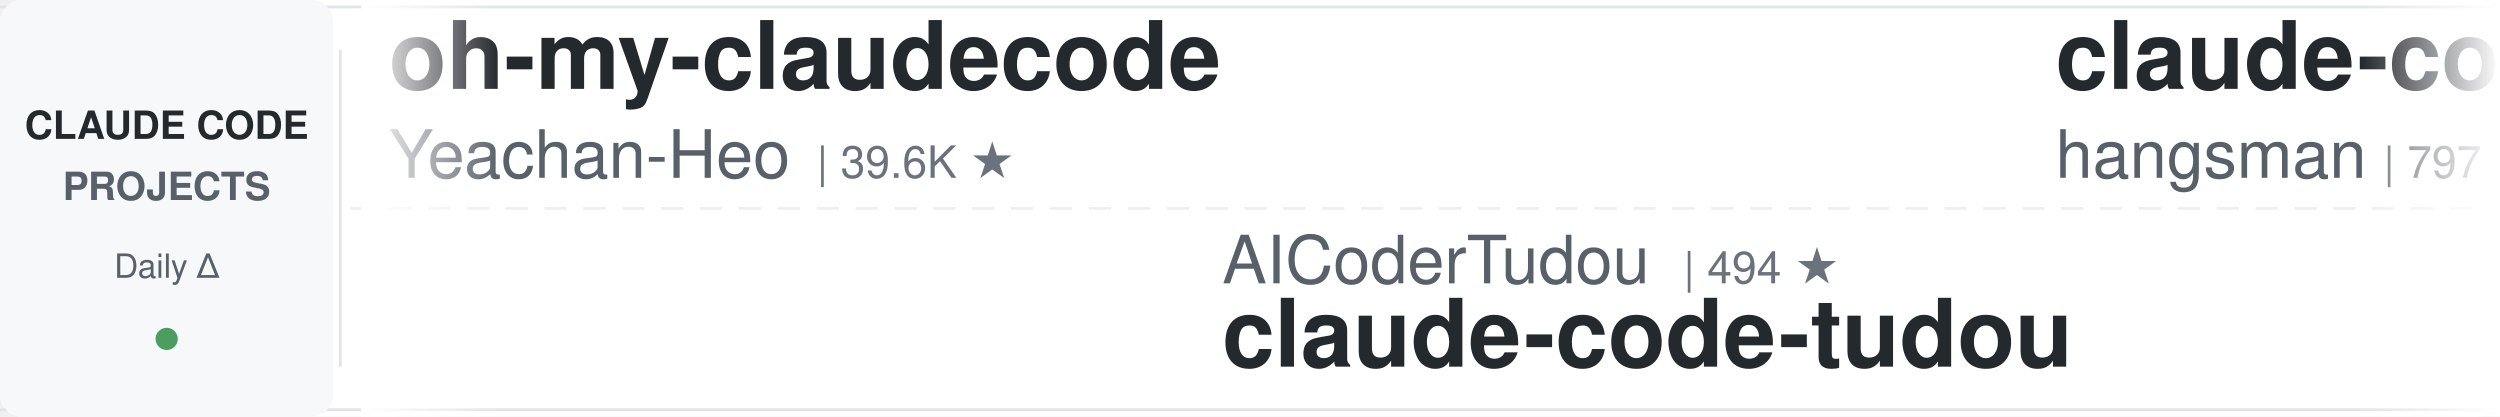
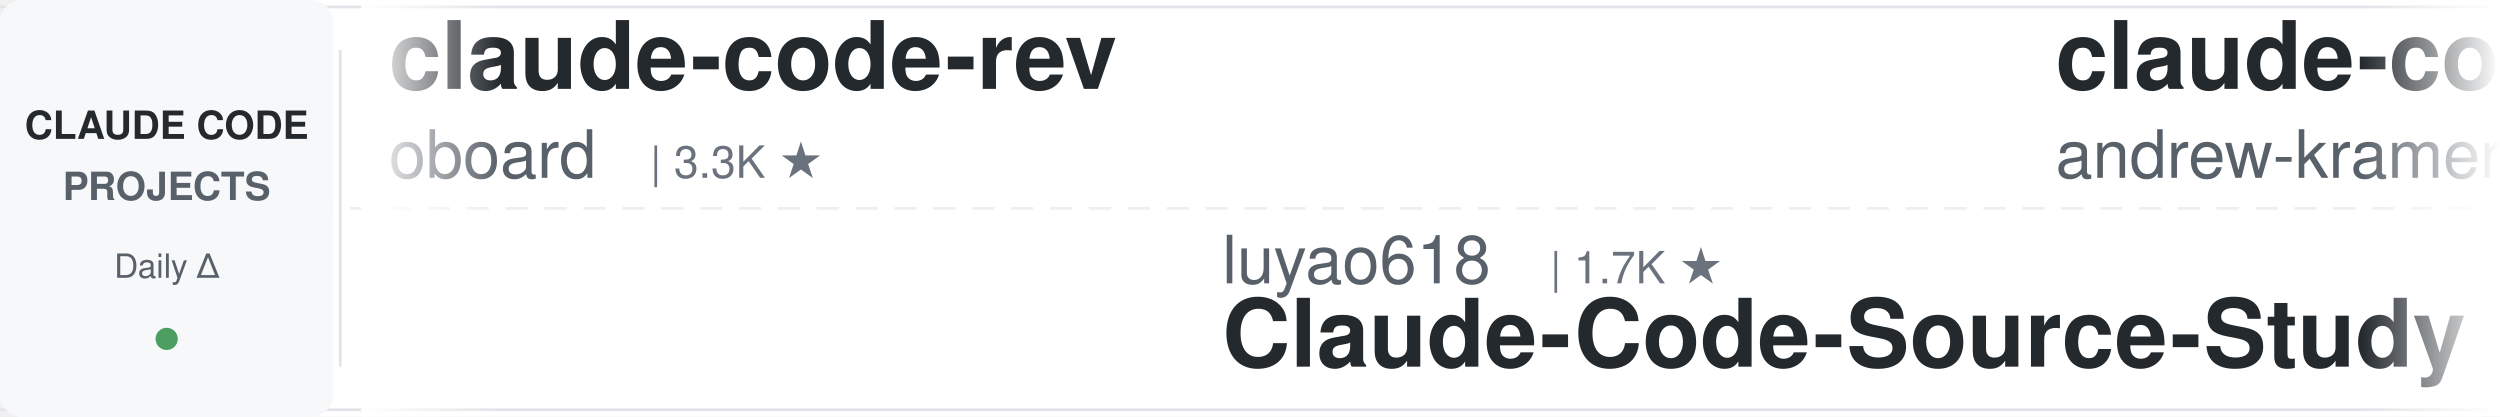
<svg xmlns="http://www.w3.org/2000/svg" width="900" height="150">
  <defs>
    <linearGradient id="leftFade" x1="0%" y1="0%" x2="100%" y2="0%">
      <stop offset="0%" style="stop-color:#ffffff;stop-opacity:1" />
      <stop offset="100%" style="stop-color:#ffffff;stop-opacity:0" />
    </linearGradient>
    <linearGradient id="rightFade" x1="0%" y1="0%" x2="100%" y2="0%">
      <stop offset="0%" style="stop-color:#ffffff;stop-opacity:0" />
      <stop offset="100%" style="stop-color:#ffffff;stop-opacity:1" />
    </linearGradient>
  </defs>
  <rect width="900" height="150" fill="#ffffff" rx="8" />
  <rect x="0" y="2" width="900" height="1" fill="#e1e4e8" />
  <rect x="0" y="147" width="900" height="1" fill="#e1e4e8" />
  <line x1="0" y1="75" x2="900" y2="75" stroke="#e1e4e8" stroke-width="1" stroke-dasharray="8 6" opacity="0.6" />
  <rect x="0" y="0" width="120" height="150" fill="#f6f8fa" rx="8" />
  <text x="60" y="50" font-family="-apple-system, BlinkMacSystemFont, 'Segoe UI', Helvetica, Arial, sans-serif" font-size="14" font-weight="600" fill="#24292e" text-anchor="middle">CLAUDE CODE</text>
  <text x="60" y="72" font-family="-apple-system, BlinkMacSystemFont, 'Segoe UI', Helvetica, Arial, sans-serif" font-size="14" font-weight="600" fill="#586069" text-anchor="middle">PROJECTS</text>
  <text x="60" y="100" font-family="-apple-system, BlinkMacSystemFont, 'Segoe UI', Helvetica, Arial, sans-serif" font-size="12" font-weight="500" fill="#586069" text-anchor="middle">Daily Δ</text>
  <circle cx="60" cy="122" r="4" fill="#22863a" opacity="0.8" />
  <rect x="122" y="18" width="1" height="114" fill="#e1e4e8" />
  <clipPath id="tickerClip">
    <rect x="130" y="0" width="770" height="150" />
  </clipPath>
  <g clip-path="url(#tickerClip)">
    <g id="tickerItems">
      <animateTransform attributeName="transform" attributeType="XML" type="translate" from="0 0" to="-3000 0" dur="54s" repeatCount="indefinite" />
      <g transform="translate(0, 0)">
-         <text x="140" y="32" font-family="-apple-system, BlinkMacSystemFont, 'Segoe UI', Helvetica, Arial, sans-serif" font-size="34" font-weight="600" fill="#24292e">oh-my-claudecode</text>
-         <text x="140" y="64" font-family="-apple-system, BlinkMacSystemFont, 'Segoe UI', Helvetica, Arial, sans-serif" font-size="24" font-weight="400" fill="#586069">Yeachan-Heo</text>
-         <text x="294" y="64" font-family="-apple-system, BlinkMacSystemFont, 'Segoe UI', Helvetica, Arial, sans-serif" font-size="16" font-weight="500" fill="#6a737d">| 39.6K ★</text>
-       </g>
-       <g transform="translate(300, 0)">
-         <text x="140" y="102" font-family="-apple-system, BlinkMacSystemFont, 'Segoe UI', Helvetica, Arial, sans-serif" font-size="24" font-weight="400" fill="#586069">AICoderTudou</text>
-         <text x="306" y="102" font-family="-apple-system, BlinkMacSystemFont, 'Segoe UI', Helvetica, Arial, sans-serif" font-size="16" font-weight="500" fill="#6a737d">| 494 ★</text>
-         <text x="140" y="132" font-family="-apple-system, BlinkMacSystemFont, 'Segoe UI', Helvetica, Arial, sans-serif" font-size="34" font-weight="600" fill="#24292e">claude-code-tudou</text>
-       </g>
-       <g transform="translate(600, 0)">
-         <text x="140" y="32" font-family="-apple-system, BlinkMacSystemFont, 'Segoe UI', Helvetica, Arial, sans-serif" font-size="34" font-weight="600" fill="#24292e">claude-code-source</text>
-         <text x="140" y="64" font-family="-apple-system, BlinkMacSystemFont, 'Segoe UI', Helvetica, Arial, sans-serif" font-size="24" font-weight="400" fill="#586069">hangsman</text>
-         <text x="258" y="64" font-family="-apple-system, BlinkMacSystemFont, 'Segoe UI', Helvetica, Arial, sans-serif" font-size="16" font-weight="500" fill="#6a737d">| 797 ★</text>
-       </g>
-       <g transform="translate(900, 0)">
-         <text x="140" y="102" font-family="-apple-system, BlinkMacSystemFont, 'Segoe UI', Helvetica, Arial, sans-serif" font-size="24" font-weight="400" fill="#586069">FlorianBruniaux</text>
-         <text x="342" y="102" font-family="-apple-system, BlinkMacSystemFont, 'Segoe UI', Helvetica, Arial, sans-serif" font-size="16" font-weight="500" fill="#6a737d">| 6.1K ★</text>
-         <text x="140" y="132" font-family="-apple-system, BlinkMacSystemFont, 'Segoe UI', Helvetica, Arial, sans-serif" font-size="34" font-weight="600" fill="#24292e">claude-code-ultimate-gui...</text>
-       </g>
-       <g transform="translate(1200, 0)">
-         <text x="140" y="32" font-family="-apple-system, BlinkMacSystemFont, 'Segoe UI', Helvetica, Arial, sans-serif" font-size="34" font-weight="600" fill="#24292e">claude-code-proxy</text>
-         <text x="140" y="64" font-family="-apple-system, BlinkMacSystemFont, 'Segoe UI', Helvetica, Arial, sans-serif" font-size="24" font-weight="400" fill="#586069">1rgs</text>
-         <text x="210" y="64" font-family="-apple-system, BlinkMacSystemFont, 'Segoe UI', Helvetica, Arial, sans-serif" font-size="16" font-weight="500" fill="#6a737d">| 3.8K ★</text>
-       </g>
-       <g transform="translate(1500, 0)">
-         <text x="140" y="102" font-family="-apple-system, BlinkMacSystemFont, 'Segoe UI', Helvetica, Arial, sans-serif" font-size="24" font-weight="400" fill="#586069">disler</text>
-         <text x="234" y="102" font-family="-apple-system, BlinkMacSystemFont, 'Segoe UI', Helvetica, Arial, sans-serif" font-size="16" font-weight="500" fill="#6a737d">| 3.9K ★</text>
-         <text x="140" y="132" font-family="-apple-system, BlinkMacSystemFont, 'Segoe UI', Helvetica, Arial, sans-serif" font-size="34" font-weight="600" fill="#24292e">claude-code-hooks-master...</text>
-       </g>
-       <g transform="translate(1800, 0)">
        <text x="140" y="32" font-family="-apple-system, BlinkMacSystemFont, 'Segoe UI', Helvetica, Arial, sans-serif" font-size="34" font-weight="600" fill="#24292e">claude-code-rev</text>
        <text x="140" y="64" font-family="-apple-system, BlinkMacSystemFont, 'Segoe UI', Helvetica, Arial, sans-serif" font-size="24" font-weight="400" fill="#586069">oboard</text>
        <text x="234" y="64" font-family="-apple-system, BlinkMacSystemFont, 'Segoe UI', Helvetica, Arial, sans-serif" font-size="16" font-weight="500" fill="#6a737d">| 3.3K ★</text>
      </g>
+       <g transform="translate(300, 0)">
+         <text x="140" y="102" font-family="-apple-system, BlinkMacSystemFont, 'Segoe UI', Helvetica, Arial, sans-serif" font-size="24" font-weight="400" fill="#586069">luyao618</text>
+         <text x="258" y="102" font-family="-apple-system, BlinkMacSystemFont, 'Segoe UI', Helvetica, Arial, sans-serif" font-size="16" font-weight="500" fill="#6a737d">| 1.7K ★</text>
+         <text x="140" y="132" font-family="-apple-system, BlinkMacSystemFont, 'Segoe UI', Helvetica, Arial, sans-serif" font-size="34" font-weight="600" fill="#24292e">Claude-Code-Source-Study</text>
+       </g>
+       <g transform="translate(600, 0)">
+         <text x="140" y="32" font-family="-apple-system, BlinkMacSystemFont, 'Segoe UI', Helvetica, Arial, sans-serif" font-size="34" font-weight="600" fill="#24292e">claude-code-source-build</text>
+         <text x="140" y="64" font-family="-apple-system, BlinkMacSystemFont, 'Segoe UI', Helvetica, Arial, sans-serif" font-size="24" font-weight="400" fill="#586069">andrew-kramer-inno</text>
+         <text x="378" y="64" font-family="-apple-system, BlinkMacSystemFont, 'Segoe UI', Helvetica, Arial, sans-serif" font-size="16" font-weight="500" fill="#6a737d">| 594 ★</text>
+       </g>
+       <g transform="translate(900, 0)">
+         <text x="140" y="102" font-family="-apple-system, BlinkMacSystemFont, 'Segoe UI', Helvetica, Arial, sans-serif" font-size="24" font-weight="400" fill="#586069">VILA-Lab</text>
+         <text x="258" y="102" font-family="-apple-system, BlinkMacSystemFont, 'Segoe UI', Helvetica, Arial, sans-serif" font-size="16" font-weight="500" fill="#6a737d">| 2.1K ★</text>
+         <text x="140" y="132" font-family="-apple-system, BlinkMacSystemFont, 'Segoe UI', Helvetica, Arial, sans-serif" font-size="34" font-weight="600" fill="#24292e">Dive-into-Claude-Code</text>
+       </g>
+       <g transform="translate(1200, 0)">
+         <text x="140" y="32" font-family="-apple-system, BlinkMacSystemFont, 'Segoe UI', Helvetica, Arial, sans-serif" font-size="34" font-weight="600" fill="#24292e">claude-code-ultimate-gui...</text>
+         <text x="140" y="64" font-family="-apple-system, BlinkMacSystemFont, 'Segoe UI', Helvetica, Arial, sans-serif" font-size="24" font-weight="400" fill="#586069">FlorianBruniaux</text>
+         <text x="342" y="64" font-family="-apple-system, BlinkMacSystemFont, 'Segoe UI', Helvetica, Arial, sans-serif" font-size="16" font-weight="500" fill="#6a737d">| 6.1K ★</text>
+       </g>
+       <g transform="translate(1500, 0)">
+         <text x="140" y="102" font-family="-apple-system, BlinkMacSystemFont, 'Segoe UI', Helvetica, Arial, sans-serif" font-size="24" font-weight="400" fill="#586069">rohitg00</text>
+         <text x="258" y="102" font-family="-apple-system, BlinkMacSystemFont, 'Segoe UI', Helvetica, Arial, sans-serif" font-size="16" font-weight="500" fill="#6a737d">| 2.7K ★</text>
+         <text x="140" y="132" font-family="-apple-system, BlinkMacSystemFont, 'Segoe UI', Helvetica, Arial, sans-serif" font-size="34" font-weight="600" fill="#24292e">awesome-claude-code-tool...</text>
+       </g>
+       <g transform="translate(1800, 0)">
+         <text x="140" y="32" font-family="-apple-system, BlinkMacSystemFont, 'Segoe UI', Helvetica, Arial, sans-serif" font-size="34" font-weight="600" fill="#24292e">claude-code-showcase</text>
+         <text x="140" y="64" font-family="-apple-system, BlinkMacSystemFont, 'Segoe UI', Helvetica, Arial, sans-serif" font-size="24" font-weight="400" fill="#586069">ChrisWiles</text>
+         <text x="282" y="64" font-family="-apple-system, BlinkMacSystemFont, 'Segoe UI', Helvetica, Arial, sans-serif" font-size="16" font-weight="500" fill="#6a737d">| 6.1K ★</text>
+       </g>
      <g transform="translate(2100, 0)">
-         <text x="140" y="102" font-family="-apple-system, BlinkMacSystemFont, 'Segoe UI', Helvetica, Arial, sans-serif" font-size="24" font-weight="400" fill="#586069">repowise-dev</text>
-         <text x="306" y="102" font-family="-apple-system, BlinkMacSystemFont, 'Segoe UI', Helvetica, Arial, sans-serif" font-size="16" font-weight="500" fill="#6a737d">| 1.2K ★</text>
-         <text x="140" y="132" font-family="-apple-system, BlinkMacSystemFont, 'Segoe UI', Helvetica, Arial, sans-serif" font-size="34" font-weight="600" fill="#24292e">claude-code-prompts</text>
+         <text x="140" y="102" font-family="-apple-system, BlinkMacSystemFont, 'Segoe UI', Helvetica, Arial, sans-serif" font-size="24" font-weight="400" fill="#586069">affaan-m</text>
+         <text x="258" y="102" font-family="-apple-system, BlinkMacSystemFont, 'Segoe UI', Helvetica, Arial, sans-serif" font-size="16" font-weight="500" fill="#6a737d">| 272.9K ★</text>
+         <text x="140" y="132" font-family="-apple-system, BlinkMacSystemFont, 'Segoe UI', Helvetica, Arial, sans-serif" font-size="34" font-weight="600" fill="#24292e">ECC</text>
      </g>
      <g transform="translate(2400, 0)">
        <text x="140" y="32" font-family="-apple-system, BlinkMacSystemFont, 'Segoe UI', Helvetica, Arial, sans-serif" font-size="34" font-weight="600" fill="#24292e">Open-ClaudeCode</text>
        <text x="140" y="64" font-family="-apple-system, BlinkMacSystemFont, 'Segoe UI', Helvetica, Arial, sans-serif" font-size="24" font-weight="400" fill="#586069">LING71671</text>
        <text x="270" y="64" font-family="-apple-system, BlinkMacSystemFont, 'Segoe UI', Helvetica, Arial, sans-serif" font-size="16" font-weight="500" fill="#6a737d">| 962 ★</text>
      </g>
      <g transform="translate(2700, 0)">
-         <text x="140" y="102" font-family="-apple-system, BlinkMacSystemFont, 'Segoe UI', Helvetica, Arial, sans-serif" font-size="24" font-weight="400" fill="#586069">kodu-ai</text>
-         <text x="246" y="102" font-family="-apple-system, BlinkMacSystemFont, 'Segoe UI', Helvetica, Arial, sans-serif" font-size="16" font-weight="500" fill="#6a737d">| 5.2K ★</text>
-         <text x="140" y="132" font-family="-apple-system, BlinkMacSystemFont, 'Segoe UI', Helvetica, Arial, sans-serif" font-size="34" font-weight="600" fill="#24292e">claude-coder</text>
+         <text x="140" y="102" font-family="-apple-system, BlinkMacSystemFont, 'Segoe UI', Helvetica, Arial, sans-serif" font-size="24" font-weight="400" fill="#586069">Pimzino</text>
+         <text x="246" y="102" font-family="-apple-system, BlinkMacSystemFont, 'Segoe UI', Helvetica, Arial, sans-serif" font-size="16" font-weight="500" fill="#6a737d">| 3.9K ★</text>
+         <text x="140" y="132" font-family="-apple-system, BlinkMacSystemFont, 'Segoe UI', Helvetica, Arial, sans-serif" font-size="34" font-weight="600" fill="#24292e">claude-code-spec-workflo...</text>
      </g>
      <g transform="translate(3000, 0)">
-         <text x="140" y="32" font-family="-apple-system, BlinkMacSystemFont, 'Segoe UI', Helvetica, Arial, sans-serif" font-size="34" font-weight="600" fill="#24292e">oh-my-claudecode</text>
-         <text x="140" y="64" font-family="-apple-system, BlinkMacSystemFont, 'Segoe UI', Helvetica, Arial, sans-serif" font-size="24" font-weight="400" fill="#586069">Yeachan-Heo</text>
-         <text x="294" y="64" font-family="-apple-system, BlinkMacSystemFont, 'Segoe UI', Helvetica, Arial, sans-serif" font-size="16" font-weight="500" fill="#6a737d">| 39.6K ★</text>
+         <text x="140" y="32" font-family="-apple-system, BlinkMacSystemFont, 'Segoe UI', Helvetica, Arial, sans-serif" font-size="34" font-weight="600" fill="#24292e">claude-code-rev</text>
+         <text x="140" y="64" font-family="-apple-system, BlinkMacSystemFont, 'Segoe UI', Helvetica, Arial, sans-serif" font-size="24" font-weight="400" fill="#586069">oboard</text>
+         <text x="234" y="64" font-family="-apple-system, BlinkMacSystemFont, 'Segoe UI', Helvetica, Arial, sans-serif" font-size="16" font-weight="500" fill="#6a737d">| 3.3K ★</text>
      </g>
      <g transform="translate(3300, 0)">
-         <text x="140" y="102" font-family="-apple-system, BlinkMacSystemFont, 'Segoe UI', Helvetica, Arial, sans-serif" font-size="24" font-weight="400" fill="#586069">AICoderTudou</text>
-         <text x="306" y="102" font-family="-apple-system, BlinkMacSystemFont, 'Segoe UI', Helvetica, Arial, sans-serif" font-size="16" font-weight="500" fill="#6a737d">| 494 ★</text>
-         <text x="140" y="132" font-family="-apple-system, BlinkMacSystemFont, 'Segoe UI', Helvetica, Arial, sans-serif" font-size="34" font-weight="600" fill="#24292e">claude-code-tudou</text>
+         <text x="140" y="102" font-family="-apple-system, BlinkMacSystemFont, 'Segoe UI', Helvetica, Arial, sans-serif" font-size="24" font-weight="400" fill="#586069">luyao618</text>
+         <text x="258" y="102" font-family="-apple-system, BlinkMacSystemFont, 'Segoe UI', Helvetica, Arial, sans-serif" font-size="16" font-weight="500" fill="#6a737d">| 1.7K ★</text>
+         <text x="140" y="132" font-family="-apple-system, BlinkMacSystemFont, 'Segoe UI', Helvetica, Arial, sans-serif" font-size="34" font-weight="600" fill="#24292e">Claude-Code-Source-Study</text>
      </g>
      <g transform="translate(3600, 0)">
-         <text x="140" y="32" font-family="-apple-system, BlinkMacSystemFont, 'Segoe UI', Helvetica, Arial, sans-serif" font-size="34" font-weight="600" fill="#24292e">claude-code-source</text>
-         <text x="140" y="64" font-family="-apple-system, BlinkMacSystemFont, 'Segoe UI', Helvetica, Arial, sans-serif" font-size="24" font-weight="400" fill="#586069">hangsman</text>
-         <text x="258" y="64" font-family="-apple-system, BlinkMacSystemFont, 'Segoe UI', Helvetica, Arial, sans-serif" font-size="16" font-weight="500" fill="#6a737d">| 797 ★</text>
+         <text x="140" y="32" font-family="-apple-system, BlinkMacSystemFont, 'Segoe UI', Helvetica, Arial, sans-serif" font-size="34" font-weight="600" fill="#24292e">claude-code-source-build</text>
+         <text x="140" y="64" font-family="-apple-system, BlinkMacSystemFont, 'Segoe UI', Helvetica, Arial, sans-serif" font-size="24" font-weight="400" fill="#586069">andrew-kramer-inno</text>
+         <text x="378" y="64" font-family="-apple-system, BlinkMacSystemFont, 'Segoe UI', Helvetica, Arial, sans-serif" font-size="16" font-weight="500" fill="#6a737d">| 594 ★</text>
      </g>
      <g transform="translate(3900, 0)">
-         <text x="140" y="102" font-family="-apple-system, BlinkMacSystemFont, 'Segoe UI', Helvetica, Arial, sans-serif" font-size="24" font-weight="400" fill="#586069">FlorianBruniaux</text>
-         <text x="342" y="102" font-family="-apple-system, BlinkMacSystemFont, 'Segoe UI', Helvetica, Arial, sans-serif" font-size="16" font-weight="500" fill="#6a737d">| 6.1K ★</text>
-         <text x="140" y="132" font-family="-apple-system, BlinkMacSystemFont, 'Segoe UI', Helvetica, Arial, sans-serif" font-size="34" font-weight="600" fill="#24292e">claude-code-ultimate-gui...</text>
+         <text x="140" y="102" font-family="-apple-system, BlinkMacSystemFont, 'Segoe UI', Helvetica, Arial, sans-serif" font-size="24" font-weight="400" fill="#586069">VILA-Lab</text>
+         <text x="258" y="102" font-family="-apple-system, BlinkMacSystemFont, 'Segoe UI', Helvetica, Arial, sans-serif" font-size="16" font-weight="500" fill="#6a737d">| 2.1K ★</text>
+         <text x="140" y="132" font-family="-apple-system, BlinkMacSystemFont, 'Segoe UI', Helvetica, Arial, sans-serif" font-size="34" font-weight="600" fill="#24292e">Dive-into-Claude-Code</text>
      </g>
    </g>
  </g>
  <rect x="130" y="0" width="50" height="150" fill="url(#leftFade)" />
  <rect x="850" y="0" width="50" height="150" fill="url(#rightFade)" />
</svg>
